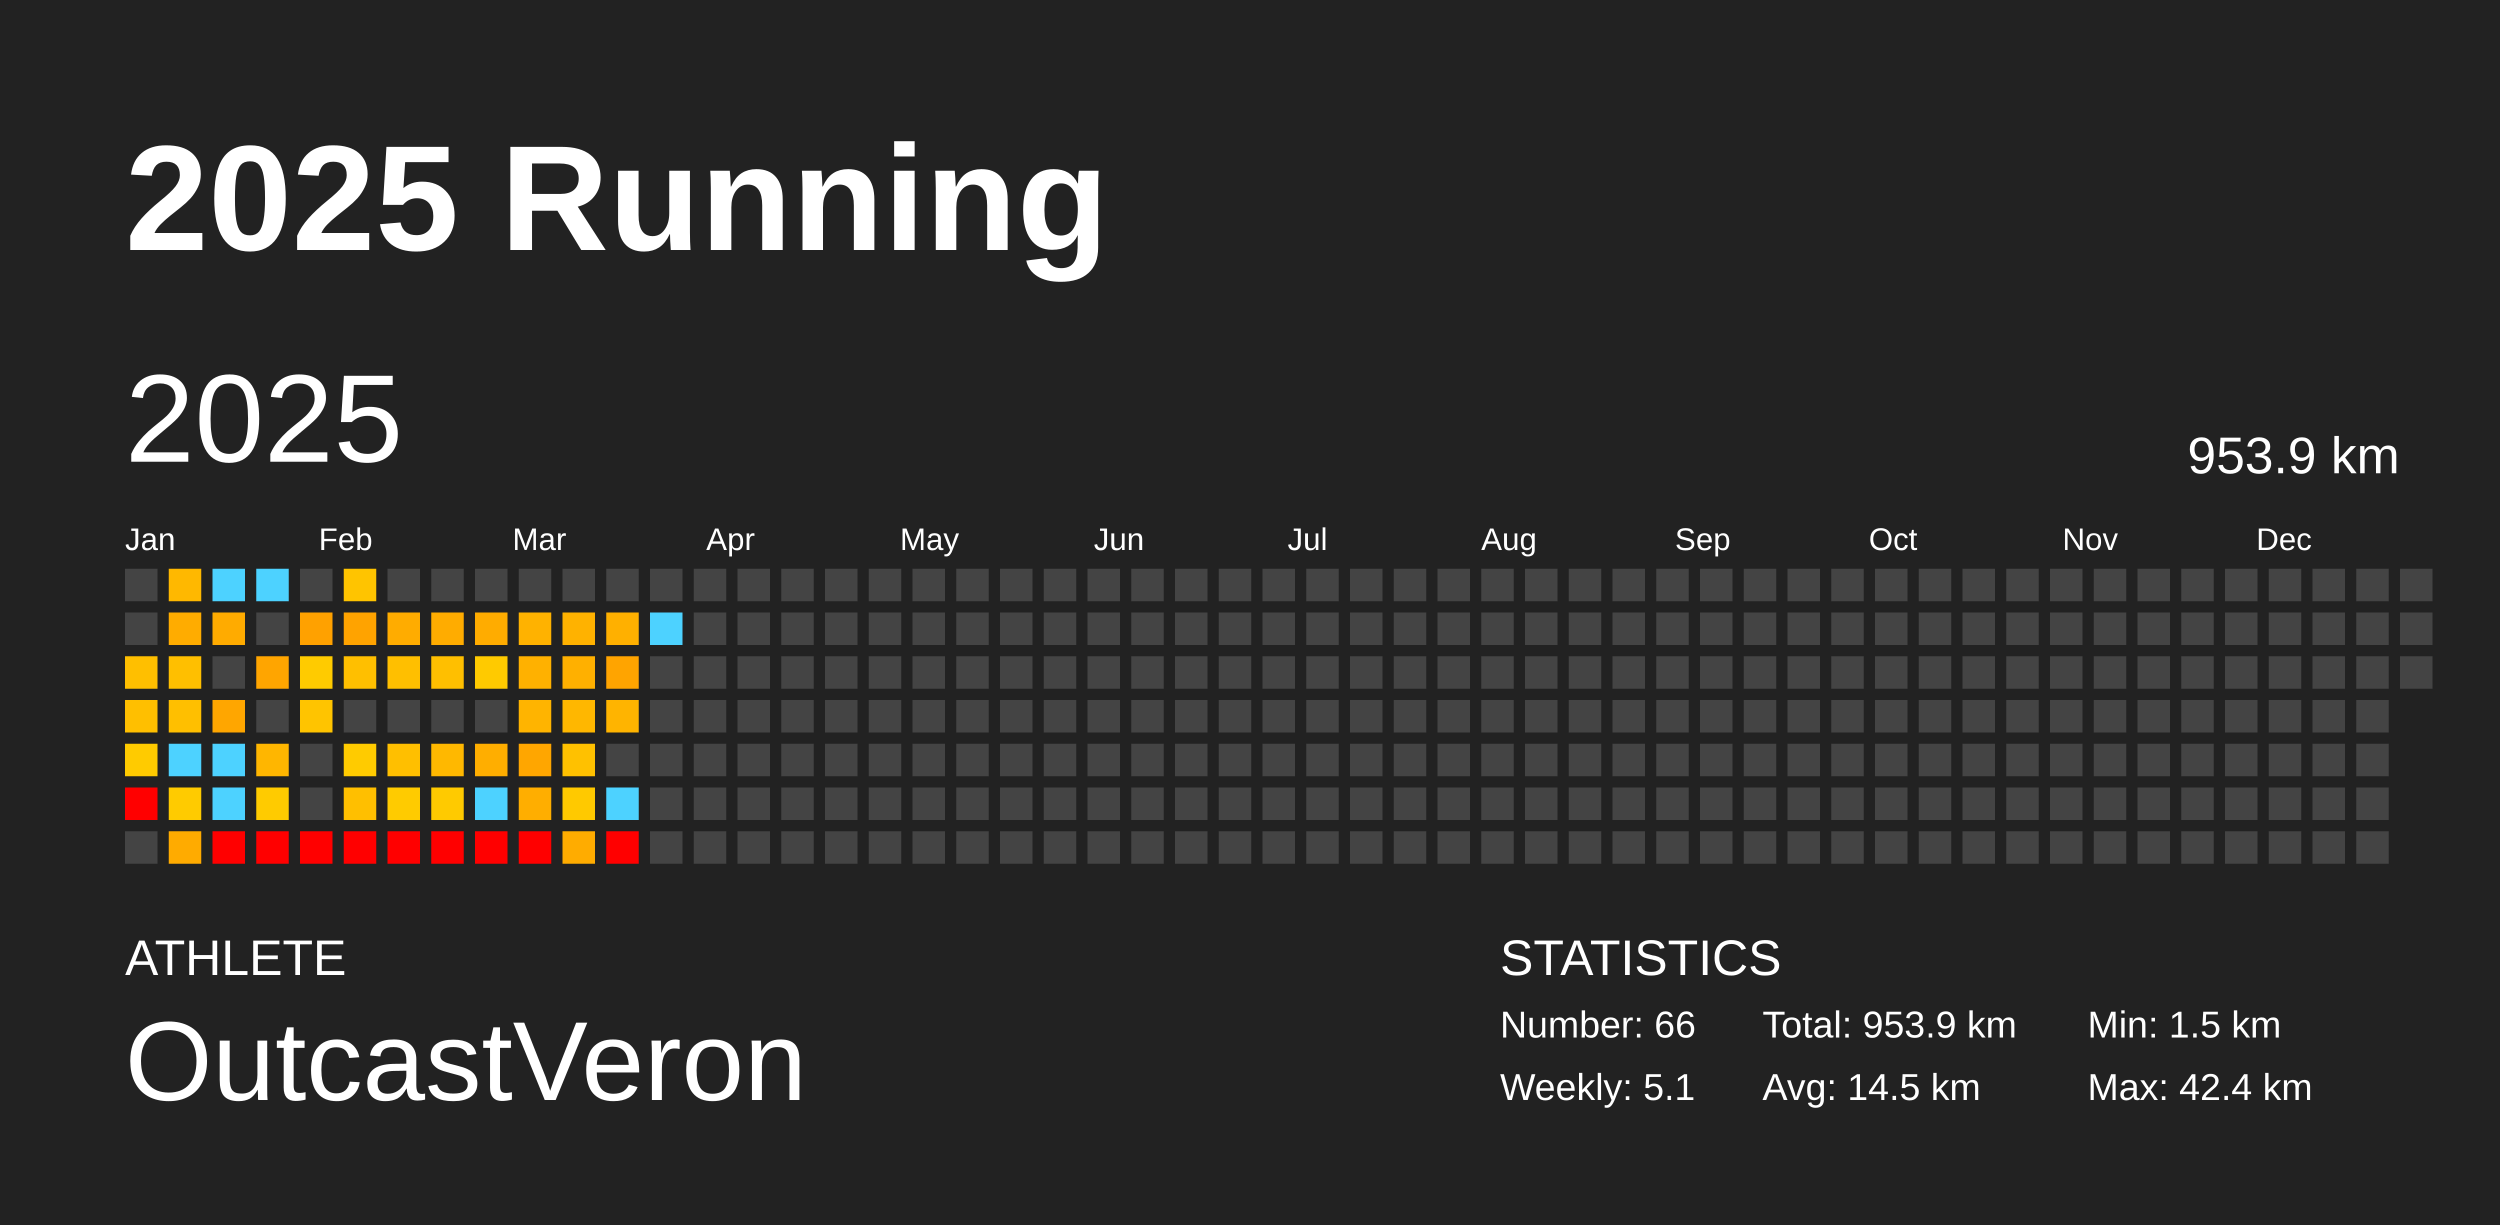
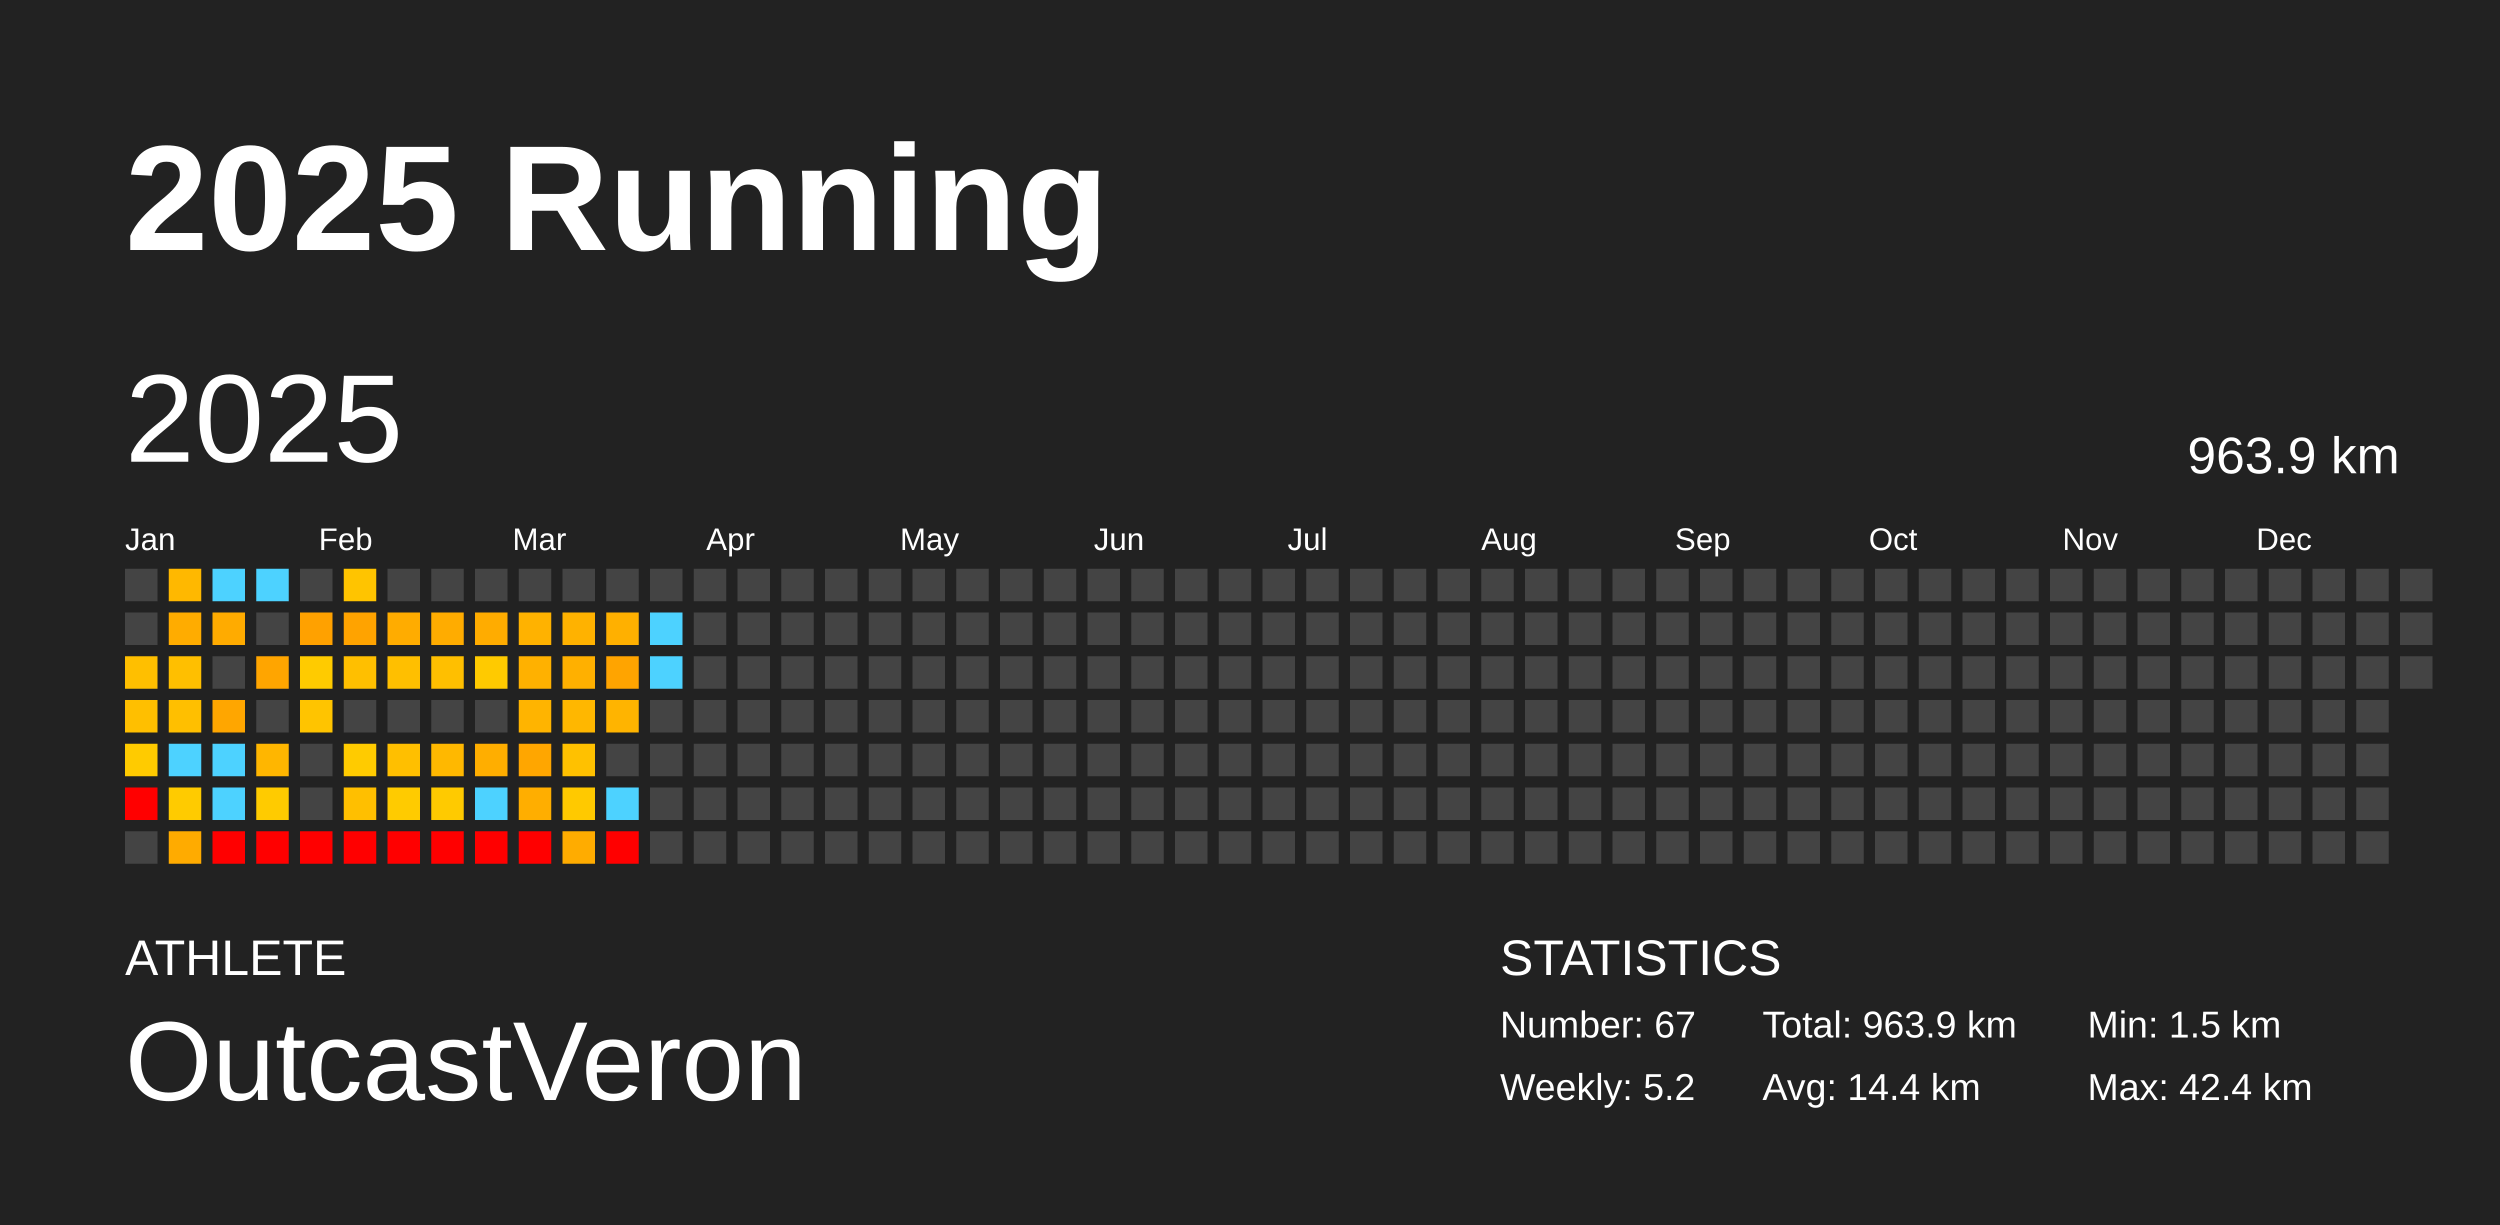
<svg xmlns="http://www.w3.org/2000/svg" baseProfile="full" height="98mm" version="1.1" viewBox="0,0,200,98" width="200mm">
  <defs />
  <rect fill="#222222" height="98" width="200" x="0" y="0" />
  <text fill="#FFFFFF" style="font-size:12px; font-family:Arial; font-weight:bold;" x="10" y="20">2025 Running</text>
  <text fill="#FFFFFF" style="font-size:4px; font-family:Arial" x="10" y="78">ATHLETE</text>
  <text fill="#FFFFFF" style="font-size:9px; font-family:Arial" x="10" y="88">OutcastVeron</text>
  <text fill="#FFFFFF" style="font-size:4px; font-family:Arial" x="120" y="78">STATISTICS</text>
-   <text fill="#FFFFFF" style="font-size:3px; font-family:Arial" x="120" y="83">Number: 66</text>
-   <text fill="#FFFFFF" style="font-size:3px; font-family:Arial" x="120" y="88">Weekly: 5.1</text>
-   <text fill="#FFFFFF" style="font-size:3px; font-family:Arial" x="141" y="83">Total: 953.9 km</text>
-   <text fill="#FFFFFF" style="font-size:3px; font-family:Arial" x="141" y="88">Avg: 14.5 km</text>
+   <text fill="#FFFFFF" style="font-size:3px; font-family:Arial" x="120" y="83">Number: 67</text>
+   <text fill="#FFFFFF" style="font-size:3px; font-family:Arial" x="120" y="88">Weekly: 5.2</text>
+   <text fill="#FFFFFF" style="font-size:3px; font-family:Arial" x="141" y="83">Total: 963.9 km</text>
+   <text fill="#FFFFFF" style="font-size:3px; font-family:Arial" x="141" y="88">Avg: 14.4 km</text>
  <text fill="#FFFFFF" style="font-size:3px; font-family:Arial" x="167" y="83">Min: 1.5 km</text>
  <text fill="#FFFFFF" style="font-size:3px; font-family:Arial" x="167" y="88">Max: 42.4 km</text>
  <text dominant-baseline="hanging" fill="#FFFFFF" style="font-size:10.0px; font-family:Arial;" x="10" y="30">2025</text>
-   <text dominant-baseline="hanging" fill="#FFFFFF" style="font-size:4.125px; font-family:Arial;" x="175" y="35">953.9 km</text>
+   <text dominant-baseline="hanging" fill="#FFFFFF" style="font-size:4.125px; font-family:Arial;" x="175" y="35">963.9 km</text>
  <text fill="#FFFFFF" style="font-size:2.5px; font-family:Arial" x="10.0" y="44">Jan</text>
  <text fill="#FFFFFF" style="font-size:2.5px; font-family:Arial" x="25.5" y="44">Feb</text>
  <text fill="#FFFFFF" style="font-size:2.5px; font-family:Arial" x="41.0" y="44">Mar</text>
  <text fill="#FFFFFF" style="font-size:2.5px; font-family:Arial" x="56.5" y="44">Apr</text>
  <text fill="#FFFFFF" style="font-size:2.5px; font-family:Arial" x="72.0" y="44">May</text>
  <text fill="#FFFFFF" style="font-size:2.5px; font-family:Arial" x="87.5" y="44">Jun</text>
  <text fill="#FFFFFF" style="font-size:2.5px; font-family:Arial" x="103.0" y="44">Jul</text>
  <text fill="#FFFFFF" style="font-size:2.5px; font-family:Arial" x="118.5" y="44">Aug</text>
  <text fill="#FFFFFF" style="font-size:2.5px; font-family:Arial" x="134.0" y="44">Sep</text>
  <text fill="#FFFFFF" style="font-size:2.5px; font-family:Arial" x="149.5" y="44">Oct</text>
  <text fill="#FFFFFF" style="font-size:2.5px; font-family:Arial" x="165.0" y="44">Nov</text>
  <text fill="#FFFFFF" style="font-size:2.5px; font-family:Arial" x="180.5" y="44">Dec</text>
  <rect fill="#444444" height="2.6" width="2.6" x="10.0" y="45.5" />
  <rect fill="#444444" height="2.6" width="2.6" x="10.0" y="49.0" />
  <rect fill="#ffbf00" height="2.6" width="2.6" x="10.0" y="52.5" />
  <rect fill="#ffbf00" height="2.6" width="2.6" x="10.0" y="56.0" />
  <rect fill="#ffcb00" height="2.6" width="2.6" x="10.0" y="59.5" />
  <rect fill="red" height="2.6" width="2.6" x="10.0" y="63.0" />
  <rect fill="#444444" height="2.6" width="2.6" x="10.0" y="66.5" />
  <rect fill="#ffb800" height="2.6" width="2.6" x="13.5" y="45.5" />
  <rect fill="#ffac00" height="2.6" width="2.6" x="13.5" y="49.0" />
  <rect fill="#ffbf00" height="2.6" width="2.6" x="13.5" y="52.5" />
  <rect fill="#ffbf00" height="2.6" width="2.6" x="13.5" y="56.0" />
  <rect fill="#4dd2ff" height="2.6" width="2.6" x="13.5" y="59.5" />
  <rect fill="#ffcb00" height="2.6" width="2.6" x="13.5" y="63.0" />
  <rect fill="#ffab00" height="2.6" width="2.6" x="13.5" y="66.5" />
  <rect fill="#4dd2ff" height="2.6" width="2.6" x="17.0" y="45.5" />
  <rect fill="#ffab00" height="2.6" width="2.6" x="17.0" y="49.0" />
  <rect fill="#444444" height="2.6" width="2.6" x="17.0" y="52.5" />
  <rect fill="#ffa600" height="2.6" width="2.6" x="17.0" y="56.0" />
  <rect fill="#4dd2ff" height="2.6" width="2.6" x="17.0" y="59.5" />
  <rect fill="#4dd2ff" height="2.6" width="2.6" x="17.0" y="63.0" />
  <rect fill="red" height="2.6" width="2.6" x="17.0" y="66.5" />
  <rect fill="#4dd2ff" height="2.6" width="2.6" x="20.5" y="45.5" />
  <rect fill="#444444" height="2.6" width="2.6" x="20.5" y="49.0" />
  <rect fill="#ffa500" height="2.6" width="2.6" x="20.5" y="52.5" />
  <rect fill="#444444" height="2.6" width="2.6" x="20.5" y="56.0" />
  <rect fill="#ffb600" height="2.6" width="2.6" x="20.5" y="59.5" />
  <rect fill="#ffcb00" height="2.6" width="2.6" x="20.5" y="63.0" />
  <rect fill="red" height="2.6" width="2.6" x="20.5" y="66.5" />
  <rect fill="#444444" height="2.6" width="2.6" x="24.0" y="45.5" />
  <rect fill="#ffa100" height="2.6" width="2.6" x="24.0" y="49.0" />
  <rect fill="#ffcb00" height="2.6" width="2.6" x="24.0" y="52.5" />
  <rect fill="#ffc400" height="2.6" width="2.6" x="24.0" y="56.0" />
  <rect fill="#444444" height="2.6" width="2.6" x="24.0" y="59.5" />
  <rect fill="#444444" height="2.6" width="2.6" x="24.0" y="63.0" />
  <rect fill="red" height="2.6" width="2.6" x="24.0" y="66.5" />
  <rect fill="#ffc400" height="2.6" width="2.6" x="27.5" y="45.5" />
  <rect fill="#ffa300" height="2.6" width="2.6" x="27.5" y="49.0" />
  <rect fill="#ffbf00" height="2.6" width="2.6" x="27.5" y="52.5" />
  <rect fill="#444444" height="2.6" width="2.6" x="27.5" y="56.0" />
  <rect fill="#ffcb00" height="2.6" width="2.6" x="27.5" y="59.5" />
  <rect fill="#ffbf00" height="2.6" width="2.6" x="27.5" y="63.0" />
  <rect fill="red" height="2.6" width="2.6" x="27.5" y="66.5" />
  <rect fill="#444444" height="2.6" width="2.6" x="31.0" y="45.5" />
  <rect fill="#ffac00" height="2.6" width="2.6" x="31.0" y="49.0" />
  <rect fill="#ffbf00" height="2.6" width="2.6" x="31.0" y="52.5" />
  <rect fill="#444444" height="2.6" width="2.6" x="31.0" y="56.0" />
  <rect fill="#ffbf00" height="2.6" width="2.6" x="31.0" y="59.5" />
  <rect fill="#ffcb00" height="2.6" width="2.6" x="31.0" y="63.0" />
  <rect fill="red" height="2.6" width="2.6" x="31.0" y="66.5" />
  <rect fill="#444444" height="2.6" width="2.6" x="34.5" y="45.5" />
  <rect fill="#ffac00" height="2.6" width="2.6" x="34.5" y="49.0" />
  <rect fill="#ffbf00" height="2.6" width="2.6" x="34.5" y="52.5" />
  <rect fill="#444444" height="2.6" width="2.6" x="34.5" y="56.0" />
  <rect fill="#ffb800" height="2.6" width="2.6" x="34.5" y="59.5" />
  <rect fill="#ffca00" height="2.6" width="2.6" x="34.5" y="63.0" />
  <rect fill="red" height="2.6" width="2.6" x="34.5" y="66.5" />
  <rect fill="#444444" height="2.6" width="2.6" x="38.0" y="45.5" />
  <rect fill="#ffac00" height="2.6" width="2.6" x="38.0" y="49.0" />
  <rect fill="#ffca00" height="2.6" width="2.6" x="38.0" y="52.5" />
  <rect fill="#444444" height="2.6" width="2.6" x="38.0" y="56.0" />
  <rect fill="#ffae00" height="2.6" width="2.6" x="38.0" y="59.5" />
  <rect fill="#4dd2ff" height="2.6" width="2.6" x="38.0" y="63.0" />
  <rect fill="red" height="2.6" width="2.6" x="38.0" y="66.5" />
  <rect fill="#444444" height="2.6" width="2.6" x="41.5" y="45.5" />
  <rect fill="#ffb200" height="2.6" width="2.6" x="41.5" y="49.0" />
  <rect fill="#ffb100" height="2.6" width="2.6" x="41.5" y="52.5" />
  <rect fill="#ffb400" height="2.6" width="2.6" x="41.5" y="56.0" />
  <rect fill="#ffa600" height="2.6" width="2.6" x="41.5" y="59.5" />
  <rect fill="#ffae00" height="2.6" width="2.6" x="41.5" y="63.0" />
  <rect fill="red" height="2.6" width="2.6" x="41.5" y="66.5" />
  <rect fill="#444444" height="2.6" width="2.6" x="45.0" y="45.5" />
  <rect fill="#ffb200" height="2.6" width="2.6" x="45.0" y="49.0" />
  <rect fill="#ffb000" height="2.6" width="2.6" x="45.0" y="52.5" />
  <rect fill="#ffb700" height="2.6" width="2.6" x="45.0" y="56.0" />
  <rect fill="#ffc100" height="2.6" width="2.6" x="45.0" y="59.5" />
  <rect fill="#ffc900" height="2.6" width="2.6" x="45.0" y="63.0" />
  <rect fill="#ffac00" height="2.6" width="2.6" x="45.0" y="66.5" />
  <rect fill="#444444" height="2.6" width="2.6" x="48.5" y="45.5" />
  <rect fill="#ffb000" height="2.6" width="2.6" x="48.5" y="49.0" />
  <rect fill="#ffa400" height="2.6" width="2.6" x="48.5" y="52.5" />
  <rect fill="#ffb400" height="2.6" width="2.6" x="48.5" y="56.0" />
  <rect fill="#444444" height="2.6" width="2.6" x="48.5" y="59.5" />
  <rect fill="#4dd2ff" height="2.6" width="2.6" x="48.5" y="63.0" />
  <rect fill="red" height="2.6" width="2.6" x="48.5" y="66.5" />
  <rect fill="#444444" height="2.6" width="2.6" x="52.0" y="45.5" />
  <rect fill="#4dd2ff" height="2.6" width="2.6" x="52.0" y="49.0" />
-   <rect fill="#444444" height="2.6" width="2.6" x="52.0" y="52.5" />
+   <rect fill="#4dd2ff" height="2.6" width="2.6" x="52.0" y="52.5" />
  <rect fill="#444444" height="2.6" width="2.6" x="52.0" y="56.0" />
  <rect fill="#444444" height="2.6" width="2.6" x="52.0" y="59.5" />
  <rect fill="#444444" height="2.6" width="2.6" x="52.0" y="63.0" />
  <rect fill="#444444" height="2.6" width="2.6" x="52.0" y="66.5" />
  <rect fill="#444444" height="2.6" width="2.6" x="55.5" y="45.5" />
  <rect fill="#444444" height="2.6" width="2.6" x="55.5" y="49.0" />
  <rect fill="#444444" height="2.6" width="2.6" x="55.5" y="52.5" />
  <rect fill="#444444" height="2.6" width="2.6" x="55.5" y="56.0" />
  <rect fill="#444444" height="2.6" width="2.6" x="55.5" y="59.5" />
  <rect fill="#444444" height="2.6" width="2.6" x="55.5" y="63.0" />
  <rect fill="#444444" height="2.6" width="2.6" x="55.5" y="66.5" />
  <rect fill="#444444" height="2.6" width="2.6" x="59.0" y="45.5" />
  <rect fill="#444444" height="2.6" width="2.6" x="59.0" y="49.0" />
  <rect fill="#444444" height="2.6" width="2.6" x="59.0" y="52.5" />
  <rect fill="#444444" height="2.6" width="2.6" x="59.0" y="56.0" />
  <rect fill="#444444" height="2.6" width="2.6" x="59.0" y="59.5" />
  <rect fill="#444444" height="2.6" width="2.6" x="59.0" y="63.0" />
  <rect fill="#444444" height="2.6" width="2.6" x="59.0" y="66.5" />
  <rect fill="#444444" height="2.6" width="2.6" x="62.5" y="45.5" />
  <rect fill="#444444" height="2.6" width="2.6" x="62.5" y="49.0" />
  <rect fill="#444444" height="2.6" width="2.6" x="62.5" y="52.5" />
  <rect fill="#444444" height="2.6" width="2.6" x="62.5" y="56.0" />
  <rect fill="#444444" height="2.6" width="2.6" x="62.5" y="59.5" />
  <rect fill="#444444" height="2.6" width="2.6" x="62.5" y="63.0" />
  <rect fill="#444444" height="2.6" width="2.6" x="62.5" y="66.5" />
  <rect fill="#444444" height="2.6" width="2.6" x="66.0" y="45.5" />
  <rect fill="#444444" height="2.6" width="2.6" x="66.0" y="49.0" />
  <rect fill="#444444" height="2.6" width="2.6" x="66.0" y="52.5" />
  <rect fill="#444444" height="2.6" width="2.6" x="66.0" y="56.0" />
  <rect fill="#444444" height="2.6" width="2.6" x="66.0" y="59.5" />
  <rect fill="#444444" height="2.6" width="2.6" x="66.0" y="63.0" />
  <rect fill="#444444" height="2.6" width="2.6" x="66.0" y="66.5" />
  <rect fill="#444444" height="2.6" width="2.6" x="69.5" y="45.5" />
  <rect fill="#444444" height="2.6" width="2.6" x="69.5" y="49.0" />
  <rect fill="#444444" height="2.6" width="2.6" x="69.5" y="52.5" />
  <rect fill="#444444" height="2.6" width="2.6" x="69.5" y="56.0" />
  <rect fill="#444444" height="2.6" width="2.6" x="69.5" y="59.5" />
  <rect fill="#444444" height="2.6" width="2.6" x="69.5" y="63.0" />
  <rect fill="#444444" height="2.6" width="2.6" x="69.5" y="66.5" />
  <rect fill="#444444" height="2.6" width="2.6" x="73.0" y="45.5" />
  <rect fill="#444444" height="2.6" width="2.6" x="73.0" y="49.0" />
  <rect fill="#444444" height="2.6" width="2.6" x="73.0" y="52.5" />
  <rect fill="#444444" height="2.6" width="2.6" x="73.0" y="56.0" />
  <rect fill="#444444" height="2.6" width="2.6" x="73.0" y="59.5" />
  <rect fill="#444444" height="2.6" width="2.6" x="73.0" y="63.0" />
  <rect fill="#444444" height="2.6" width="2.6" x="73.0" y="66.5" />
  <rect fill="#444444" height="2.6" width="2.6" x="76.5" y="45.5" />
  <rect fill="#444444" height="2.6" width="2.6" x="76.5" y="49.0" />
  <rect fill="#444444" height="2.6" width="2.6" x="76.5" y="52.5" />
  <rect fill="#444444" height="2.6" width="2.6" x="76.5" y="56.0" />
  <rect fill="#444444" height="2.6" width="2.6" x="76.5" y="59.5" />
  <rect fill="#444444" height="2.6" width="2.6" x="76.5" y="63.0" />
  <rect fill="#444444" height="2.6" width="2.6" x="76.5" y="66.5" />
  <rect fill="#444444" height="2.6" width="2.6" x="80.0" y="45.5" />
  <rect fill="#444444" height="2.6" width="2.6" x="80.0" y="49.0" />
  <rect fill="#444444" height="2.6" width="2.6" x="80.0" y="52.5" />
  <rect fill="#444444" height="2.6" width="2.6" x="80.0" y="56.0" />
  <rect fill="#444444" height="2.6" width="2.6" x="80.0" y="59.5" />
  <rect fill="#444444" height="2.6" width="2.6" x="80.0" y="63.0" />
  <rect fill="#444444" height="2.6" width="2.6" x="80.0" y="66.5" />
  <rect fill="#444444" height="2.6" width="2.6" x="83.5" y="45.5" />
  <rect fill="#444444" height="2.6" width="2.6" x="83.5" y="49.0" />
  <rect fill="#444444" height="2.6" width="2.6" x="83.5" y="52.5" />
  <rect fill="#444444" height="2.6" width="2.6" x="83.5" y="56.0" />
  <rect fill="#444444" height="2.6" width="2.6" x="83.5" y="59.5" />
  <rect fill="#444444" height="2.6" width="2.6" x="83.5" y="63.0" />
  <rect fill="#444444" height="2.6" width="2.6" x="83.5" y="66.5" />
  <rect fill="#444444" height="2.6" width="2.6" x="87.0" y="45.5" />
  <rect fill="#444444" height="2.6" width="2.6" x="87.0" y="49.0" />
  <rect fill="#444444" height="2.6" width="2.6" x="87.0" y="52.5" />
  <rect fill="#444444" height="2.6" width="2.6" x="87.0" y="56.0" />
  <rect fill="#444444" height="2.6" width="2.6" x="87.0" y="59.5" />
  <rect fill="#444444" height="2.6" width="2.6" x="87.0" y="63.0" />
  <rect fill="#444444" height="2.6" width="2.6" x="87.0" y="66.5" />
  <rect fill="#444444" height="2.6" width="2.6" x="90.5" y="45.5" />
  <rect fill="#444444" height="2.6" width="2.6" x="90.5" y="49.0" />
  <rect fill="#444444" height="2.6" width="2.6" x="90.5" y="52.5" />
  <rect fill="#444444" height="2.6" width="2.6" x="90.5" y="56.0" />
  <rect fill="#444444" height="2.6" width="2.6" x="90.5" y="59.5" />
  <rect fill="#444444" height="2.6" width="2.6" x="90.5" y="63.0" />
  <rect fill="#444444" height="2.6" width="2.6" x="90.5" y="66.5" />
  <rect fill="#444444" height="2.6" width="2.6" x="94.0" y="45.5" />
  <rect fill="#444444" height="2.6" width="2.6" x="94.0" y="49.0" />
  <rect fill="#444444" height="2.6" width="2.6" x="94.0" y="52.5" />
  <rect fill="#444444" height="2.6" width="2.6" x="94.0" y="56.0" />
  <rect fill="#444444" height="2.6" width="2.6" x="94.0" y="59.5" />
  <rect fill="#444444" height="2.6" width="2.6" x="94.0" y="63.0" />
  <rect fill="#444444" height="2.6" width="2.6" x="94.0" y="66.5" />
  <rect fill="#444444" height="2.6" width="2.6" x="97.5" y="45.5" />
  <rect fill="#444444" height="2.6" width="2.6" x="97.5" y="49.0" />
  <rect fill="#444444" height="2.6" width="2.6" x="97.5" y="52.5" />
  <rect fill="#444444" height="2.6" width="2.6" x="97.5" y="56.0" />
  <rect fill="#444444" height="2.6" width="2.6" x="97.5" y="59.5" />
  <rect fill="#444444" height="2.6" width="2.6" x="97.5" y="63.0" />
  <rect fill="#444444" height="2.6" width="2.6" x="97.5" y="66.5" />
  <rect fill="#444444" height="2.6" width="2.6" x="101.0" y="45.5" />
  <rect fill="#444444" height="2.6" width="2.6" x="101.0" y="49.0" />
  <rect fill="#444444" height="2.6" width="2.6" x="101.0" y="52.5" />
  <rect fill="#444444" height="2.6" width="2.6" x="101.0" y="56.0" />
  <rect fill="#444444" height="2.6" width="2.6" x="101.0" y="59.5" />
  <rect fill="#444444" height="2.6" width="2.6" x="101.0" y="63.0" />
  <rect fill="#444444" height="2.6" width="2.6" x="101.0" y="66.5" />
  <rect fill="#444444" height="2.6" width="2.6" x="104.5" y="45.5" />
  <rect fill="#444444" height="2.6" width="2.6" x="104.5" y="49.0" />
  <rect fill="#444444" height="2.6" width="2.6" x="104.5" y="52.5" />
  <rect fill="#444444" height="2.6" width="2.6" x="104.5" y="56.0" />
  <rect fill="#444444" height="2.6" width="2.6" x="104.5" y="59.5" />
  <rect fill="#444444" height="2.6" width="2.6" x="104.5" y="63.0" />
  <rect fill="#444444" height="2.6" width="2.6" x="104.5" y="66.5" />
  <rect fill="#444444" height="2.6" width="2.6" x="108.0" y="45.5" />
  <rect fill="#444444" height="2.6" width="2.6" x="108.0" y="49.0" />
  <rect fill="#444444" height="2.6" width="2.6" x="108.0" y="52.5" />
  <rect fill="#444444" height="2.6" width="2.6" x="108.0" y="56.0" />
  <rect fill="#444444" height="2.6" width="2.6" x="108.0" y="59.5" />
  <rect fill="#444444" height="2.6" width="2.6" x="108.0" y="63.0" />
  <rect fill="#444444" height="2.6" width="2.6" x="108.0" y="66.5" />
  <rect fill="#444444" height="2.6" width="2.6" x="111.5" y="45.5" />
  <rect fill="#444444" height="2.6" width="2.6" x="111.5" y="49.0" />
  <rect fill="#444444" height="2.6" width="2.6" x="111.5" y="52.5" />
  <rect fill="#444444" height="2.6" width="2.6" x="111.5" y="56.0" />
  <rect fill="#444444" height="2.6" width="2.6" x="111.5" y="59.5" />
  <rect fill="#444444" height="2.6" width="2.6" x="111.5" y="63.0" />
  <rect fill="#444444" height="2.6" width="2.6" x="111.5" y="66.5" />
  <rect fill="#444444" height="2.6" width="2.6" x="115.0" y="45.5" />
  <rect fill="#444444" height="2.6" width="2.6" x="115.0" y="49.0" />
  <rect fill="#444444" height="2.6" width="2.6" x="115.0" y="52.5" />
  <rect fill="#444444" height="2.6" width="2.6" x="115.0" y="56.0" />
  <rect fill="#444444" height="2.6" width="2.6" x="115.0" y="59.5" />
  <rect fill="#444444" height="2.6" width="2.6" x="115.0" y="63.0" />
  <rect fill="#444444" height="2.6" width="2.6" x="115.0" y="66.5" />
  <rect fill="#444444" height="2.6" width="2.6" x="118.5" y="45.5" />
  <rect fill="#444444" height="2.6" width="2.6" x="118.5" y="49.0" />
  <rect fill="#444444" height="2.6" width="2.6" x="118.5" y="52.5" />
  <rect fill="#444444" height="2.6" width="2.6" x="118.5" y="56.0" />
  <rect fill="#444444" height="2.6" width="2.6" x="118.5" y="59.5" />
  <rect fill="#444444" height="2.6" width="2.6" x="118.5" y="63.0" />
  <rect fill="#444444" height="2.6" width="2.6" x="118.5" y="66.5" />
  <rect fill="#444444" height="2.6" width="2.6" x="122.0" y="45.5" />
  <rect fill="#444444" height="2.6" width="2.6" x="122.0" y="49.0" />
  <rect fill="#444444" height="2.6" width="2.6" x="122.0" y="52.5" />
  <rect fill="#444444" height="2.6" width="2.6" x="122.0" y="56.0" />
  <rect fill="#444444" height="2.6" width="2.6" x="122.0" y="59.5" />
  <rect fill="#444444" height="2.6" width="2.6" x="122.0" y="63.0" />
  <rect fill="#444444" height="2.6" width="2.6" x="122.0" y="66.5" />
  <rect fill="#444444" height="2.6" width="2.6" x="125.5" y="45.5" />
  <rect fill="#444444" height="2.6" width="2.6" x="125.5" y="49.0" />
  <rect fill="#444444" height="2.6" width="2.6" x="125.5" y="52.5" />
  <rect fill="#444444" height="2.6" width="2.6" x="125.5" y="56.0" />
  <rect fill="#444444" height="2.6" width="2.6" x="125.5" y="59.5" />
  <rect fill="#444444" height="2.6" width="2.6" x="125.5" y="63.0" />
  <rect fill="#444444" height="2.6" width="2.6" x="125.5" y="66.5" />
  <rect fill="#444444" height="2.6" width="2.6" x="129.0" y="45.5" />
  <rect fill="#444444" height="2.6" width="2.6" x="129.0" y="49.0" />
  <rect fill="#444444" height="2.6" width="2.6" x="129.0" y="52.5" />
  <rect fill="#444444" height="2.6" width="2.6" x="129.0" y="56.0" />
  <rect fill="#444444" height="2.6" width="2.6" x="129.0" y="59.5" />
  <rect fill="#444444" height="2.6" width="2.6" x="129.0" y="63.0" />
  <rect fill="#444444" height="2.6" width="2.6" x="129.0" y="66.5" />
  <rect fill="#444444" height="2.6" width="2.6" x="132.5" y="45.5" />
  <rect fill="#444444" height="2.6" width="2.6" x="132.5" y="49.0" />
  <rect fill="#444444" height="2.6" width="2.6" x="132.5" y="52.5" />
  <rect fill="#444444" height="2.6" width="2.6" x="132.5" y="56.0" />
  <rect fill="#444444" height="2.6" width="2.6" x="132.5" y="59.5" />
  <rect fill="#444444" height="2.6" width="2.6" x="132.5" y="63.0" />
  <rect fill="#444444" height="2.6" width="2.6" x="132.5" y="66.5" />
  <rect fill="#444444" height="2.6" width="2.6" x="136.0" y="45.5" />
  <rect fill="#444444" height="2.6" width="2.6" x="136.0" y="49.0" />
  <rect fill="#444444" height="2.6" width="2.6" x="136.0" y="52.5" />
  <rect fill="#444444" height="2.6" width="2.6" x="136.0" y="56.0" />
  <rect fill="#444444" height="2.6" width="2.6" x="136.0" y="59.5" />
  <rect fill="#444444" height="2.6" width="2.6" x="136.0" y="63.0" />
  <rect fill="#444444" height="2.6" width="2.6" x="136.0" y="66.5" />
  <rect fill="#444444" height="2.6" width="2.6" x="139.5" y="45.5" />
  <rect fill="#444444" height="2.6" width="2.6" x="139.5" y="49.0" />
  <rect fill="#444444" height="2.6" width="2.6" x="139.5" y="52.5" />
  <rect fill="#444444" height="2.6" width="2.6" x="139.5" y="56.0" />
  <rect fill="#444444" height="2.6" width="2.6" x="139.5" y="59.5" />
  <rect fill="#444444" height="2.6" width="2.6" x="139.5" y="63.0" />
  <rect fill="#444444" height="2.6" width="2.6" x="139.5" y="66.5" />
  <rect fill="#444444" height="2.6" width="2.6" x="143.0" y="45.5" />
  <rect fill="#444444" height="2.6" width="2.6" x="143.0" y="49.0" />
  <rect fill="#444444" height="2.6" width="2.6" x="143.0" y="52.5" />
  <rect fill="#444444" height="2.6" width="2.6" x="143.0" y="56.0" />
  <rect fill="#444444" height="2.6" width="2.6" x="143.0" y="59.5" />
  <rect fill="#444444" height="2.6" width="2.6" x="143.0" y="63.0" />
  <rect fill="#444444" height="2.6" width="2.6" x="143.0" y="66.5" />
  <rect fill="#444444" height="2.6" width="2.6" x="146.5" y="45.5" />
  <rect fill="#444444" height="2.6" width="2.6" x="146.5" y="49.0" />
  <rect fill="#444444" height="2.6" width="2.6" x="146.5" y="52.5" />
  <rect fill="#444444" height="2.6" width="2.6" x="146.5" y="56.0" />
  <rect fill="#444444" height="2.6" width="2.6" x="146.5" y="59.5" />
  <rect fill="#444444" height="2.6" width="2.6" x="146.5" y="63.0" />
  <rect fill="#444444" height="2.6" width="2.6" x="146.5" y="66.5" />
  <rect fill="#444444" height="2.6" width="2.6" x="150.0" y="45.5" />
  <rect fill="#444444" height="2.6" width="2.6" x="150.0" y="49.0" />
  <rect fill="#444444" height="2.6" width="2.6" x="150.0" y="52.5" />
  <rect fill="#444444" height="2.6" width="2.6" x="150.0" y="56.0" />
  <rect fill="#444444" height="2.6" width="2.6" x="150.0" y="59.5" />
  <rect fill="#444444" height="2.6" width="2.6" x="150.0" y="63.0" />
  <rect fill="#444444" height="2.6" width="2.6" x="150.0" y="66.5" />
  <rect fill="#444444" height="2.6" width="2.6" x="153.5" y="45.5" />
  <rect fill="#444444" height="2.6" width="2.6" x="153.5" y="49.0" />
  <rect fill="#444444" height="2.6" width="2.6" x="153.5" y="52.5" />
  <rect fill="#444444" height="2.6" width="2.6" x="153.5" y="56.0" />
  <rect fill="#444444" height="2.6" width="2.6" x="153.5" y="59.5" />
  <rect fill="#444444" height="2.6" width="2.6" x="153.5" y="63.0" />
  <rect fill="#444444" height="2.6" width="2.6" x="153.5" y="66.5" />
  <rect fill="#444444" height="2.6" width="2.6" x="157.0" y="45.5" />
  <rect fill="#444444" height="2.6" width="2.6" x="157.0" y="49.0" />
  <rect fill="#444444" height="2.6" width="2.6" x="157.0" y="52.5" />
  <rect fill="#444444" height="2.6" width="2.6" x="157.0" y="56.0" />
  <rect fill="#444444" height="2.6" width="2.6" x="157.0" y="59.5" />
  <rect fill="#444444" height="2.6" width="2.6" x="157.0" y="63.0" />
  <rect fill="#444444" height="2.6" width="2.6" x="157.0" y="66.5" />
  <rect fill="#444444" height="2.6" width="2.6" x="160.5" y="45.5" />
  <rect fill="#444444" height="2.6" width="2.6" x="160.5" y="49.0" />
  <rect fill="#444444" height="2.6" width="2.6" x="160.5" y="52.5" />
  <rect fill="#444444" height="2.6" width="2.6" x="160.5" y="56.0" />
  <rect fill="#444444" height="2.6" width="2.6" x="160.5" y="59.5" />
  <rect fill="#444444" height="2.6" width="2.6" x="160.5" y="63.0" />
  <rect fill="#444444" height="2.6" width="2.6" x="160.5" y="66.5" />
  <rect fill="#444444" height="2.6" width="2.6" x="164.0" y="45.5" />
  <rect fill="#444444" height="2.6" width="2.6" x="164.0" y="49.0" />
  <rect fill="#444444" height="2.6" width="2.6" x="164.0" y="52.5" />
  <rect fill="#444444" height="2.6" width="2.6" x="164.0" y="56.0" />
  <rect fill="#444444" height="2.6" width="2.6" x="164.0" y="59.5" />
  <rect fill="#444444" height="2.6" width="2.6" x="164.0" y="63.0" />
  <rect fill="#444444" height="2.6" width="2.6" x="164.0" y="66.5" />
  <rect fill="#444444" height="2.6" width="2.6" x="167.5" y="45.5" />
  <rect fill="#444444" height="2.6" width="2.6" x="167.5" y="49.0" />
  <rect fill="#444444" height="2.6" width="2.6" x="167.5" y="52.5" />
  <rect fill="#444444" height="2.6" width="2.6" x="167.5" y="56.0" />
  <rect fill="#444444" height="2.6" width="2.6" x="167.5" y="59.5" />
  <rect fill="#444444" height="2.6" width="2.6" x="167.5" y="63.0" />
  <rect fill="#444444" height="2.6" width="2.6" x="167.5" y="66.5" />
  <rect fill="#444444" height="2.6" width="2.6" x="171.0" y="45.5" />
  <rect fill="#444444" height="2.6" width="2.6" x="171.0" y="49.0" />
  <rect fill="#444444" height="2.6" width="2.6" x="171.0" y="52.5" />
  <rect fill="#444444" height="2.6" width="2.6" x="171.0" y="56.0" />
  <rect fill="#444444" height="2.6" width="2.6" x="171.0" y="59.5" />
  <rect fill="#444444" height="2.6" width="2.6" x="171.0" y="63.0" />
  <rect fill="#444444" height="2.6" width="2.6" x="171.0" y="66.5" />
  <rect fill="#444444" height="2.6" width="2.6" x="174.5" y="45.5" />
  <rect fill="#444444" height="2.6" width="2.6" x="174.5" y="49.0" />
  <rect fill="#444444" height="2.6" width="2.6" x="174.5" y="52.5" />
  <rect fill="#444444" height="2.6" width="2.6" x="174.5" y="56.0" />
  <rect fill="#444444" height="2.6" width="2.6" x="174.5" y="59.5" />
  <rect fill="#444444" height="2.6" width="2.6" x="174.5" y="63.0" />
  <rect fill="#444444" height="2.6" width="2.6" x="174.5" y="66.5" />
  <rect fill="#444444" height="2.6" width="2.6" x="178.0" y="45.5" />
  <rect fill="#444444" height="2.6" width="2.6" x="178.0" y="49.0" />
  <rect fill="#444444" height="2.6" width="2.6" x="178.0" y="52.5" />
  <rect fill="#444444" height="2.6" width="2.6" x="178.0" y="56.0" />
  <rect fill="#444444" height="2.6" width="2.6" x="178.0" y="59.5" />
  <rect fill="#444444" height="2.6" width="2.6" x="178.0" y="63.0" />
  <rect fill="#444444" height="2.6" width="2.6" x="178.0" y="66.5" />
  <rect fill="#444444" height="2.6" width="2.6" x="181.5" y="45.5" />
  <rect fill="#444444" height="2.6" width="2.6" x="181.5" y="49.0" />
  <rect fill="#444444" height="2.6" width="2.6" x="181.5" y="52.5" />
  <rect fill="#444444" height="2.6" width="2.6" x="181.5" y="56.0" />
  <rect fill="#444444" height="2.6" width="2.6" x="181.5" y="59.5" />
  <rect fill="#444444" height="2.6" width="2.6" x="181.5" y="63.0" />
  <rect fill="#444444" height="2.6" width="2.6" x="181.5" y="66.5" />
  <rect fill="#444444" height="2.6" width="2.6" x="185.0" y="45.5" />
  <rect fill="#444444" height="2.6" width="2.6" x="185.0" y="49.0" />
  <rect fill="#444444" height="2.6" width="2.6" x="185.0" y="52.5" />
  <rect fill="#444444" height="2.6" width="2.6" x="185.0" y="56.0" />
  <rect fill="#444444" height="2.6" width="2.6" x="185.0" y="59.5" />
  <rect fill="#444444" height="2.6" width="2.6" x="185.0" y="63.0" />
  <rect fill="#444444" height="2.6" width="2.6" x="185.0" y="66.5" />
  <rect fill="#444444" height="2.6" width="2.6" x="188.5" y="45.5" />
  <rect fill="#444444" height="2.6" width="2.6" x="188.5" y="49.0" />
  <rect fill="#444444" height="2.6" width="2.6" x="188.5" y="52.5" />
  <rect fill="#444444" height="2.6" width="2.6" x="188.5" y="56.0" />
  <rect fill="#444444" height="2.6" width="2.6" x="188.5" y="59.5" />
  <rect fill="#444444" height="2.6" width="2.6" x="188.5" y="63.0" />
  <rect fill="#444444" height="2.6" width="2.6" x="188.5" y="66.5" />
  <rect fill="#444444" height="2.6" width="2.6" x="192.0" y="45.5" />
  <rect fill="#444444" height="2.6" width="2.6" x="192.0" y="49.0" />
  <rect fill="#444444" height="2.6" width="2.6" x="192.0" y="52.5" />
</svg>
